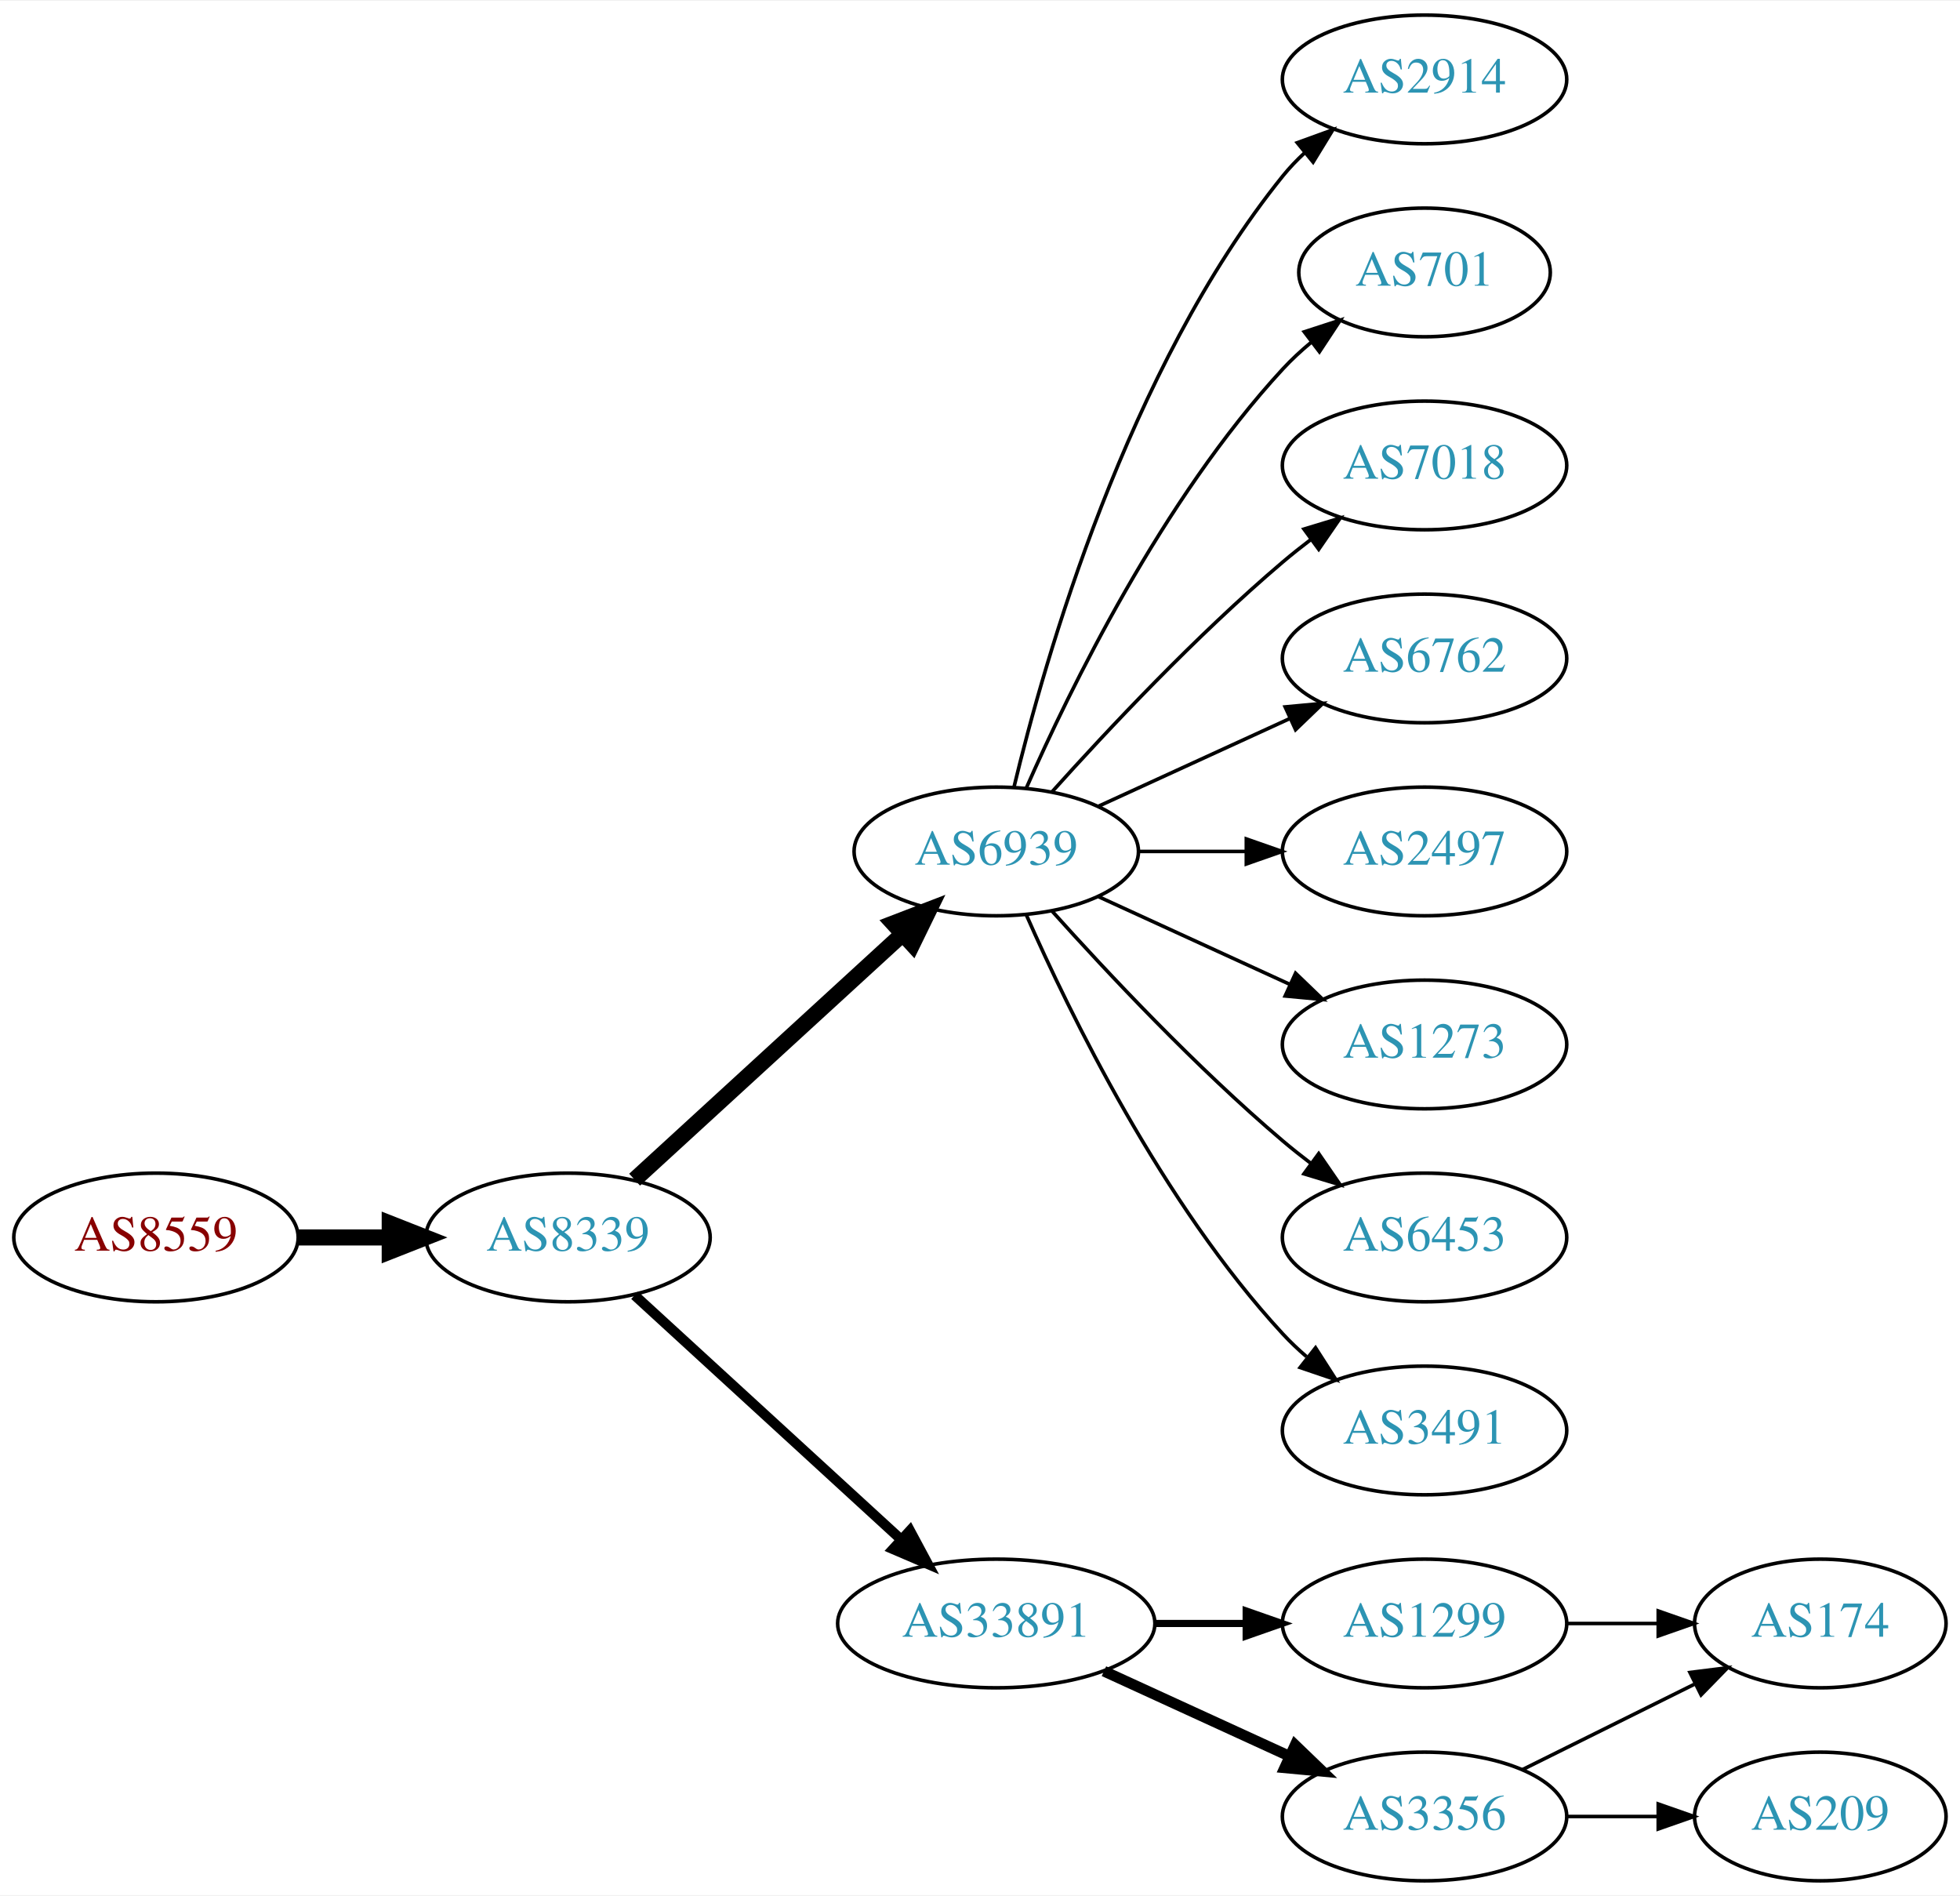
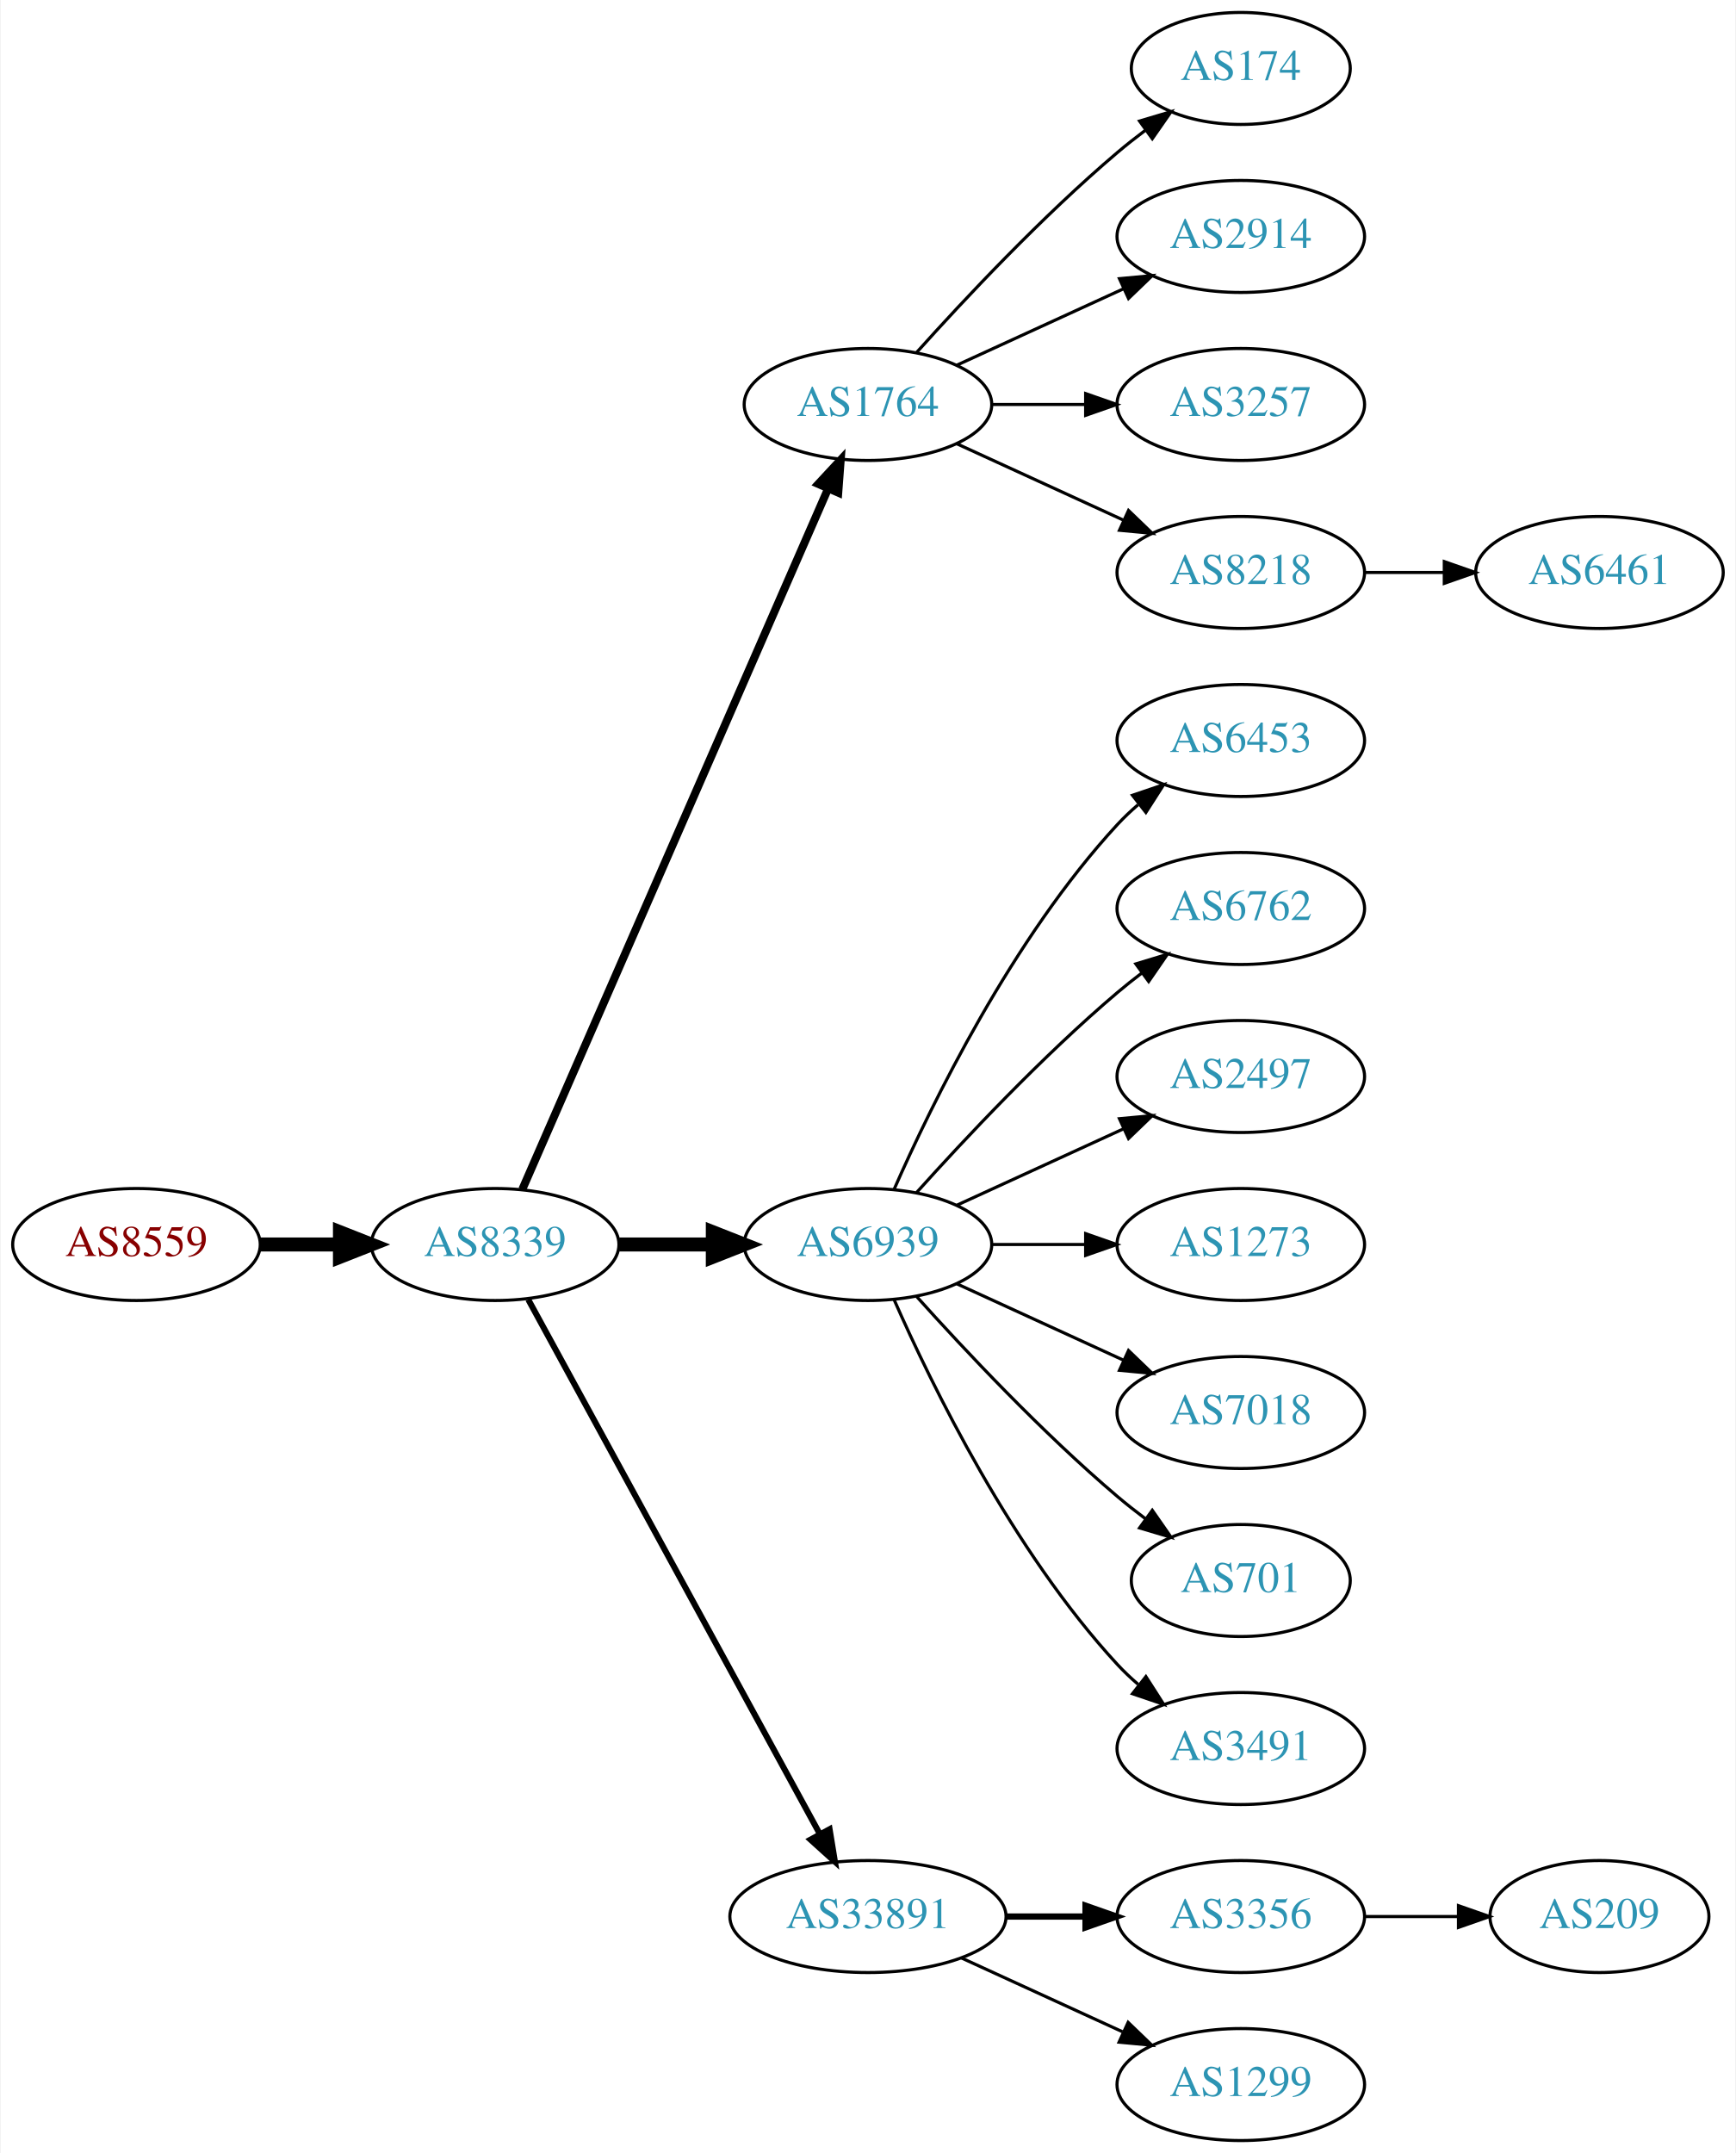
- <svg xmlns="http://www.w3.org/2000/svg" xmlns:xlink="http://www.w3.org/1999/xlink" width="548pt" height="530pt" viewBox="0.00 0.00 548.46 530.00">
-   <g id="graph0" class="graph" transform="scale(1 1) rotate(0) translate(4 526)">
-     <polygon fill="white" stroke="none" points="-4,4 -4,-526 544.465,-526 544.465,4 -4,4" />
+ <svg xmlns="http://www.w3.org/2000/svg" xmlns:xlink="http://www.w3.org/1999/xlink" width="558pt" height="692pt" viewBox="0.00 0.00 557.56 692.00">
+   <g id="graph0" class="graph" transform="scale(1 1) rotate(0) translate(4 688)">
+     <polygon fill="white" stroke="none" points="-4,4 -4,-688 553.564,-688 553.564,4 -4,4" />
    <g id="node1" class="node">
      <g id="a_node1">
        <a xlink:href="/asn/8559" xlink:title="AS8559 ~ WELLCOM [AT]">
-           <ellipse fill="#ffffff" stroke="black" cx="39.647" cy="-180" rx="39.794" ry="18" />
-           <text text-anchor="middle" x="39.647" y="-176.3" font-family="Times,serif" font-size="14.00" fill="#880000">AS8559</text>
+           <ellipse fill="#ffffff" stroke="black" cx="39.647" cy="-288" rx="39.794" ry="18" />
+           <text text-anchor="middle" x="39.647" y="-284.3" font-family="Times,serif" font-size="14.00" fill="#880000">AS8559</text>
        </a>
      </g>
    </g>
    <g id="node2" class="node">
      <g id="a_node2">
        <a xlink:href="/asn/8339" xlink:title="AS8339 ~ kabelplus GmbH [AT]">
-           <ellipse fill="#ffffff" stroke="black" cx="154.939" cy="-180" rx="39.794" ry="18" />
-           <text text-anchor="middle" x="154.939" y="-176.3" font-family="Times,serif" font-size="14.00" fill="#2c94b3">AS8339</text>
+           <ellipse fill="#ffffff" stroke="black" cx="154.939" cy="-288" rx="39.794" ry="18" />
+           <text text-anchor="middle" x="154.939" y="-284.3" font-family="Times,serif" font-size="14.00" fill="#2c94b3">AS8339</text>
        </a>
      </g>
    </g>
    <g id="edge1" class="edge">
-       <path fill="none" stroke="black" stroke-width="4.5" d="M79.319,-180C87.522,-180 96.286,-180 104.818,-180" />
-       <polygon fill="black" stroke="black" stroke-width="4.5" points="105.057,-183.938 115.057,-180 105.057,-176.063 105.057,-183.938" />
+       <path fill="none" stroke="black" stroke-width="4.5" d="M79.319,-288C87.522,-288 96.286,-288 104.818,-288" />
+       <polygon fill="black" stroke="black" stroke-width="4.5" points="105.057,-291.938 115.057,-288 105.057,-284.063 105.057,-291.938" />
    </g>
    <g id="node3" class="node">
      <g id="a_node3">
+         <a xlink:href="/asn/1764" xlink:title="AS1764 ~ NEXTLAYER-AS [AT]">
+           <ellipse fill="#ffffff" stroke="black" cx="274.782" cy="-558" rx="39.794" ry="18" />
+           <text text-anchor="middle" x="274.782" y="-554.3" font-family="Times,serif" font-size="14.00" fill="#2c94b3">AS1764</text>
+         </a>
+       </g>
+     </g>
+     <g id="edge2" class="edge">
+       <path fill="none" stroke="black" stroke-width="2.571" d="M163.671,-305.715C183.773,-351.771 237.781,-475.514 261.884,-530.739" />
+       <polygon fill="black" stroke="black" stroke-width="2.571" points="258.814,-532.454 266.022,-540.219 265.229,-529.654 258.814,-532.454" />
+     </g>
+     <g id="node4" class="node">
+       <g id="a_node4">
        <a xlink:href="/asn/6939" xlink:title="AS6939 ~ Hurricane Electric LLC [US]">
          <ellipse fill="#ffffff" stroke="black" cx="274.782" cy="-288" rx="39.794" ry="18" />
          <text text-anchor="middle" x="274.782" y="-284.3" font-family="Times,serif" font-size="14.00" fill="#2c94b3">AS6939</text>
        </a>
      </g>
    </g>
-     <g id="edge2" class="edge">
-       <path fill="none" stroke="black" stroke-width="4.5" d="M173.582,-196.169C193.454,-214.382 225.917,-244.133 248.486,-264.817" />
-       <polygon fill="black" stroke="black" stroke-width="4.5" points="245.987,-267.867 256.019,-271.721 251.307,-262.061 245.987,-267.867" />
-     </g>
-     <g id="node4" class="node">
-       <g id="a_node4">
+     <g id="edge3" class="edge">
+       <path fill="none" stroke="black" stroke-width="4.5" d="M194.852,-288C204.405,-288 214.755,-288 224.718,-288" />
+       <polygon fill="black" stroke="black" stroke-width="4.5" points="224.91,-291.938 234.91,-288 224.91,-284.063 224.91,-291.938" />
+     </g>
+     <g id="node5" class="node">
+       <g id="a_node5">
        <a xlink:href="/asn/33891" xlink:title="AS33891 ~ CORE-BACKBONE GMBH GLOBAL NETWORK [DE]">
          <ellipse fill="#ffffff" stroke="black" cx="274.782" cy="-72" rx="44.393" ry="18" />
          <text text-anchor="middle" x="274.782" y="-68.3" font-family="Times,serif" font-size="14.00" fill="#2c94b3">AS33891</text>
        </a>
      </g>
    </g>
-     <g id="edge3" class="edge">
-       <path fill="none" stroke="black" stroke-width="2.812" d="M173.582,-163.831C193.339,-145.724 225.542,-116.211 248.093,-95.543" />
-       <polygon fill="black" stroke="black" stroke-width="2.812" points="250.624,-97.971 255.631,-88.635 245.894,-92.811 250.624,-97.971" />
-     </g>
-     <g id="node5" class="node">
-       <g id="a_node5">
-         <a xlink:href="/asn/2914" xlink:title="AS2914 ~ NTT America, Inc. [US]">
-           <ellipse fill="#ffffff" stroke="black" cx="394.625" cy="-504" rx="39.794" ry="18" />
-           <text text-anchor="middle" x="394.625" y="-500.3" font-family="Times,serif" font-size="14.00" fill="#2c94b3">AS2914</text>
-         </a>
-       </g>
-     </g>
    <g id="edge4" class="edge">
-       <path fill="none" stroke="black" d="M279.709,-305.882C288.267,-341.609 311.416,-423.008 354.978,-477 356.809,-479.269 358.879,-481.43 361.085,-483.468" />
-       <polygon fill="black" stroke="black" points="359.008,-486.291 368.967,-489.906 363.437,-480.869 359.008,-486.291" />
+       <path fill="none" stroke="black" stroke-width="1.929" d="M165.583,-270.324C186.265,-232.416 234.977,-143.127 259.356,-98.442" />
+       <polygon fill="black" stroke="black" stroke-width="1.929" points="262.454,-100.072 264.17,-89.618 256.309,-96.72 262.454,-100.072" />
    </g>
    <g id="node6" class="node">
      <g id="a_node6">
-         <a xlink:href="/asn/701" xlink:title="AS701 ~ UUNET [US]">
-           <ellipse fill="#ffffff" stroke="black" cx="394.625" cy="-450" rx="35.194" ry="18" />
-           <text text-anchor="middle" x="394.625" y="-446.3" font-family="Times,serif" font-size="14.00" fill="#2c94b3">AS701</text>
+         <a xlink:href="/asn/174" xlink:title="AS174 ~ Cogent Communications [US]">
+           <ellipse fill="#ffffff" stroke="black" cx="394.625" cy="-666" rx="35.194" ry="18" />
+           <text text-anchor="middle" x="394.625" y="-662.3" font-family="Times,serif" font-size="14.00" fill="#2c94b3">AS174</text>
        </a>
      </g>
    </g>
    <g id="edge5" class="edge">
-       <path fill="none" stroke="black" d="M283.198,-305.761C295.266,-333.183 321.237,-386.473 354.978,-423 357.383,-425.604 360.081,-428.1 362.903,-430.449" />
-       <polygon fill="black" stroke="black" points="360.972,-433.378 371.048,-436.653 365.213,-427.809 360.972,-433.378" />
+       <path fill="none" stroke="black" d="M290.428,-574.725C305.729,-591.765 330.826,-618.523 354.978,-639 357.83,-641.418 360.895,-643.833 364.007,-646.169" />
+       <polygon fill="black" stroke="black" points="362.08,-649.095 372.235,-652.116 366.18,-643.422 362.08,-649.095" />
    </g>
    <g id="node7" class="node">
      <g id="a_node7">
-         <a xlink:href="/asn/7018" xlink:title="AS7018 ~ AT&amp;T Services, Inc. [US]">
+         <a xlink:href="/asn/2914" xlink:title="AS2914 ~ NTT America, Inc. [US]">
+           <ellipse fill="#ffffff" stroke="black" cx="394.625" cy="-612" rx="39.794" ry="18" />
+           <text text-anchor="middle" x="394.625" y="-608.3" font-family="Times,serif" font-size="14.00" fill="#2c94b3">AS2914</text>
+         </a>
+       </g>
+     </g>
+     <g id="edge6" class="edge">
+       <path fill="none" stroke="black" d="M303.411,-570.661C319.368,-577.973 339.638,-587.261 356.921,-595.181" />
+       <polygon fill="black" stroke="black" points="355.62,-598.435 366.169,-599.419 358.536,-592.071 355.62,-598.435" />
+     </g>
+     <g id="node8" class="node">
+       <g id="a_node8">
+         <a xlink:href="/asn/3257" xlink:title="AS3257 ~ GTT [DE]">
+           <ellipse fill="#ffffff" stroke="black" cx="394.625" cy="-558" rx="39.794" ry="18" />
+           <text text-anchor="middle" x="394.625" y="-554.3" font-family="Times,serif" font-size="14.00" fill="#2c94b3">AS3257</text>
+         </a>
+       </g>
+     </g>
+     <g id="edge7" class="edge">
+       <path fill="none" stroke="black" d="M314.695,-558C324.248,-558 334.598,-558 344.56,-558" />
+       <polygon fill="black" stroke="black" points="344.753,-561.5 354.753,-558 344.753,-554.5 344.753,-561.5" />
+     </g>
+     <g id="node9" class="node">
+       <g id="a_node9">
+         <a xlink:href="/asn/8218" xlink:title="AS8218 ~ legacy Neotelecoms [FR]">
+           <ellipse fill="#ffffff" stroke="black" cx="394.625" cy="-504" rx="39.794" ry="18" />
+           <text text-anchor="middle" x="394.625" y="-500.3" font-family="Times,serif" font-size="14.00" fill="#2c94b3">AS8218</text>
+         </a>
+       </g>
+     </g>
+     <g id="edge8" class="edge">
+       <path fill="none" stroke="black" d="M303.411,-545.339C319.368,-538.027 339.638,-528.739 356.921,-520.819" />
+       <polygon fill="black" stroke="black" points="358.536,-523.929 366.169,-516.581 355.62,-517.565 358.536,-523.929" />
+     </g>
+     <g id="node10" class="node">
+       <g id="a_node10">
+         <a xlink:href="/asn/6453" xlink:title="AS6453 ~ TATA COMMUNICATIONS (AMERICA) INC [US]">
+           <ellipse fill="#ffffff" stroke="black" cx="394.625" cy="-450" rx="39.794" ry="18" />
+           <text text-anchor="middle" x="394.625" y="-446.3" font-family="Times,serif" font-size="14.00" fill="#2c94b3">AS6453</text>
+         </a>
+       </g>
+     </g>
+     <g id="edge9" class="edge">
+       <path fill="none" stroke="black" d="M283.198,-305.761C295.266,-333.183 321.237,-386.473 354.978,-423 357.009,-425.198 359.247,-427.319 361.594,-429.34" />
+       <polygon fill="black" stroke="black" points="359.806,-432.386 369.838,-435.794 364.121,-426.874 359.806,-432.386" />
+     </g>
+     <g id="node11" class="node">
+       <g id="a_node11">
+         <a xlink:href="/asn/6762" xlink:title="AS6762 ~ TELECOM ITALIA SPARKLE S.p.A. [IT]">
          <ellipse fill="#ffffff" stroke="black" cx="394.625" cy="-396" rx="39.794" ry="18" />
-           <text text-anchor="middle" x="394.625" y="-392.3" font-family="Times,serif" font-size="14.00" fill="#2c94b3">AS7018</text>
-         </a>
-       </g>
-     </g>
-     <g id="edge6" class="edge">
+           <text text-anchor="middle" x="394.625" y="-392.3" font-family="Times,serif" font-size="14.00" fill="#2c94b3">AS6762</text>
+         </a>
+       </g>
+     </g>
+     <g id="edge10" class="edge">
      <path fill="none" stroke="black" d="M290.428,-304.725C305.729,-321.765 330.826,-348.523 354.978,-369 357.475,-371.117 360.136,-373.232 362.847,-375.293" />
      <polygon fill="black" stroke="black" points="360.884,-378.194 371.023,-381.266 365.013,-372.541 360.884,-378.194" />
    </g>
-     <g id="node8" class="node">
-       <g id="a_node8">
-         <a xlink:href="/asn/6762" xlink:title="AS6762 ~ TELECOM ITALIA SPARKLE S.p.A. [IT]">
+     <g id="node12" class="node">
+       <g id="a_node12">
+         <a xlink:href="/asn/2497" xlink:title="AS2497 ~ Internet Initiative Japan Inc. [JP]">
          <ellipse fill="#ffffff" stroke="black" cx="394.625" cy="-342" rx="39.794" ry="18" />
-           <text text-anchor="middle" x="394.625" y="-338.3" font-family="Times,serif" font-size="14.00" fill="#2c94b3">AS6762</text>
-         </a>
-       </g>
-     </g>
-     <g id="edge7" class="edge">
+           <text text-anchor="middle" x="394.625" y="-338.3" font-family="Times,serif" font-size="14.00" fill="#2c94b3">AS2497</text>
+         </a>
+       </g>
+     </g>
+     <g id="edge11" class="edge">
      <path fill="none" stroke="black" d="M303.411,-300.661C319.368,-307.973 339.638,-317.261 356.921,-325.181" />
      <polygon fill="black" stroke="black" points="355.62,-328.435 366.169,-329.419 358.536,-322.071 355.62,-328.435" />
    </g>
-     <g id="node9" class="node">
-       <g id="a_node9">
-         <a xlink:href="/asn/2497" xlink:title="AS2497 ~ Internet Initiative Japan Inc. [JP]">
+     <g id="node13" class="node">
+       <g id="a_node13">
+         <a xlink:href="/asn/1273" xlink:title="AS1273 ~ Vodafone Group PLC [EU]">
          <ellipse fill="#ffffff" stroke="black" cx="394.625" cy="-288" rx="39.794" ry="18" />
-           <text text-anchor="middle" x="394.625" y="-284.3" font-family="Times,serif" font-size="14.00" fill="#2c94b3">AS2497</text>
-         </a>
-       </g>
-     </g>
-     <g id="edge8" class="edge">
+           <text text-anchor="middle" x="394.625" y="-284.3" font-family="Times,serif" font-size="14.00" fill="#2c94b3">AS1273</text>
+         </a>
+       </g>
+     </g>
+     <g id="edge12" class="edge">
      <path fill="none" stroke="black" d="M314.695,-288C324.248,-288 334.598,-288 344.56,-288" />
      <polygon fill="black" stroke="black" points="344.753,-291.5 354.753,-288 344.753,-284.5 344.753,-291.5" />
    </g>
-     <g id="node10" class="node">
-       <g id="a_node10">
-         <a xlink:href="/asn/1273" xlink:title="AS1273 ~ Vodafone Group PLC [EU]">
+     <g id="node14" class="node">
+       <g id="a_node14">
+         <a xlink:href="/asn/7018" xlink:title="AS7018 ~ AT&amp;T Services, Inc. [US]">
          <ellipse fill="#ffffff" stroke="black" cx="394.625" cy="-234" rx="39.794" ry="18" />
-           <text text-anchor="middle" x="394.625" y="-230.3" font-family="Times,serif" font-size="14.00" fill="#2c94b3">AS1273</text>
-         </a>
-       </g>
-     </g>
-     <g id="edge9" class="edge">
+           <text text-anchor="middle" x="394.625" y="-230.3" font-family="Times,serif" font-size="14.00" fill="#2c94b3">AS7018</text>
+         </a>
+       </g>
+     </g>
+     <g id="edge13" class="edge">
      <path fill="none" stroke="black" d="M303.411,-275.339C319.368,-268.027 339.638,-258.739 356.921,-250.819" />
      <polygon fill="black" stroke="black" points="358.536,-253.929 366.169,-246.581 355.62,-247.565 358.536,-253.929" />
    </g>
-     <g id="node11" class="node">
-       <g id="a_node11">
-         <a xlink:href="/asn/6453" xlink:title="AS6453 ~ TATA COMMUNICATIONS (AMERICA) INC [US]">
-           <ellipse fill="#ffffff" stroke="black" cx="394.625" cy="-180" rx="39.794" ry="18" />
-           <text text-anchor="middle" x="394.625" y="-176.3" font-family="Times,serif" font-size="14.00" fill="#2c94b3">AS6453</text>
-         </a>
-       </g>
-     </g>
-     <g id="edge10" class="edge">
-       <path fill="none" stroke="black" d="M290.428,-271.275C305.729,-254.235 330.826,-227.477 354.978,-207 357.475,-204.883 360.136,-202.768 362.847,-200.707" />
-       <polygon fill="black" stroke="black" points="365.013,-203.459 371.023,-194.734 360.884,-197.806 365.013,-203.459" />
-     </g>
-     <g id="node12" class="node">
-       <g id="a_node12">
+     <g id="node15" class="node">
+       <g id="a_node15">
+         <a xlink:href="/asn/701" xlink:title="AS701 ~ UUNET [US]">
+           <ellipse fill="#ffffff" stroke="black" cx="394.625" cy="-180" rx="35.194" ry="18" />
+           <text text-anchor="middle" x="394.625" y="-176.3" font-family="Times,serif" font-size="14.00" fill="#2c94b3">AS701</text>
+         </a>
+       </g>
+     </g>
+     <g id="edge14" class="edge">
+       <path fill="none" stroke="black" d="M290.428,-271.275C305.729,-254.235 330.826,-227.477 354.978,-207 357.83,-204.582 360.895,-202.167 364.007,-199.831" />
+       <polygon fill="black" stroke="black" points="366.18,-202.578 372.235,-193.884 362.08,-196.905 366.18,-202.578" />
+     </g>
+     <g id="node16" class="node">
+       <g id="a_node16">
        <a xlink:href="/asn/3491" xlink:title="AS3491 ~ PCCW Global, Inc. [US]">
          <ellipse fill="#ffffff" stroke="black" cx="394.625" cy="-126" rx="39.794" ry="18" />
          <text text-anchor="middle" x="394.625" y="-122.3" font-family="Times,serif" font-size="14.00" fill="#2c94b3">AS3491</text>
        </a>
      </g>
    </g>
-     <g id="edge11" class="edge">
+     <g id="edge15" class="edge">
      <path fill="none" stroke="black" d="M283.198,-270.239C295.266,-242.817 321.237,-189.527 354.978,-153 357.009,-150.802 359.247,-148.681 361.594,-146.66" />
      <polygon fill="black" stroke="black" points="364.121,-149.126 369.838,-140.206 359.806,-143.614 364.121,-149.126" />
    </g>
-     <g id="node13" class="node">
-       <g id="a_node13">
+     <g id="node17" class="node">
+       <g id="a_node17">
        <a xlink:href="/asn/3356" xlink:title="AS3356 ~ Level 3 Parent, LLC [US]">
-           <ellipse fill="#ffffff" stroke="black" cx="394.625" cy="-18" rx="39.794" ry="18" />
-           <text text-anchor="middle" x="394.625" y="-14.3" font-family="Times,serif" font-size="14.00" fill="#2c94b3">AS3356</text>
-         </a>
-       </g>
-     </g>
-     <g id="edge12" class="edge">
-       <path fill="none" stroke="black" stroke-width="3" d="M304.912,-58.652C320.523,-51.498 339.92,-42.609 356.593,-34.969" />
-       <polygon fill="black" stroke="black" stroke-width="3" points="358.412,-37.986 366.045,-30.638 355.496,-31.622 358.412,-37.986" />
-     </g>
-     <g id="node14" class="node">
-       <g id="a_node14">
-         <a xlink:href="/asn/1299" xlink:title="AS1299 ~ Telia Carrier [EU]">
          <ellipse fill="#ffffff" stroke="black" cx="394.625" cy="-72" rx="39.794" ry="18" />
-           <text text-anchor="middle" x="394.625" y="-68.3" font-family="Times,serif" font-size="14.00" fill="#2c94b3">AS1299</text>
-         </a>
-       </g>
-     </g>
-     <g id="edge13" class="edge">
+           <text text-anchor="middle" x="394.625" y="-68.3" font-family="Times,serif" font-size="14.00" fill="#2c94b3">AS3356</text>
+         </a>
+       </g>
+     </g>
+     <g id="edge16" class="edge">
      <path fill="none" stroke="black" stroke-width="2" d="M318.993,-72C327.306,-72 336.068,-72 344.551,-72" />
      <polygon fill="black" stroke="black" stroke-width="2" points="344.709,-75.5 354.709,-72 344.709,-68.5 344.709,-75.5" />
    </g>
-     <g id="node15" class="node">
-       <g id="a_node15">
-         <a xlink:href="/asn/174" xlink:title="AS174 ~ Cogent Communications [US]">
-           <ellipse fill="#ffffff" stroke="black" cx="505.368" cy="-72" rx="35.194" ry="18" />
-           <text text-anchor="middle" x="505.368" y="-68.3" font-family="Times,serif" font-size="14.00" fill="#2c94b3">AS174</text>
-         </a>
-       </g>
-     </g>
-     <g id="edge14" class="edge">
-       <path fill="none" stroke="black" d="M421.948,-31.072C436.419,-38.258 454.54,-47.257 470.103,-54.985" />
-       <polygon fill="black" stroke="black" points="468.894,-58.292 479.407,-59.605 472.007,-52.023 468.894,-58.292" />
-     </g>
-     <g id="node16" class="node">
-       <g id="a_node16">
+     <g id="node18" class="node">
+       <g id="a_node18">
+         <a xlink:href="/asn/1299" xlink:title="AS1299 ~ Telia Carrier [EU]">
+           <ellipse fill="#ffffff" stroke="black" cx="394.625" cy="-18" rx="39.794" ry="18" />
+           <text text-anchor="middle" x="394.625" y="-14.3" font-family="Times,serif" font-size="14.00" fill="#2c94b3">AS1299</text>
+         </a>
+       </g>
+     </g>
+     <g id="edge17" class="edge">
+       <path fill="none" stroke="black" d="M304.912,-58.652C320.523,-51.498 339.92,-42.609 356.593,-34.969" />
+       <polygon fill="black" stroke="black" points="358.412,-37.986 366.045,-30.638 355.496,-31.622 358.412,-37.986" />
+     </g>
+     <g id="node19" class="node">
+       <g id="a_node19">
+         <a xlink:href="/asn/6461" xlink:title="AS6461 ~ Zayo Bandwidth [US]">
+           <ellipse fill="#ffffff" stroke="black" cx="509.918" cy="-504" rx="39.794" ry="18" />
+           <text text-anchor="middle" x="509.918" y="-500.3" font-family="Times,serif" font-size="14.00" fill="#2c94b3">AS6461</text>
+         </a>
+       </g>
+     </g>
+     <g id="edge18" class="edge">
+       <path fill="none" stroke="black" d="M434.297,-504C442.5,-504 451.264,-504 459.796,-504" />
+       <polygon fill="black" stroke="black" points="460.035,-507.5 470.035,-504 460.035,-500.5 460.035,-507.5" />
+     </g>
+     <g id="node20" class="node">
+       <g id="a_node20">
        <a xlink:href="/asn/209" xlink:title="AS209 ~ CenturyLink Communications, LLC [US]">
-           <ellipse fill="#ffffff" stroke="black" cx="505.368" cy="-18" rx="35.194" ry="18" />
-           <text text-anchor="middle" x="505.368" y="-14.3" font-family="Times,serif" font-size="14.00" fill="#2c94b3">AS209</text>
-         </a>
-       </g>
-     </g>
-     <g id="edge15" class="edge">
-       <path fill="none" stroke="black" d="M434.576,-18C442.808,-18 451.554,-18 459.97,-18" />
-       <polygon fill="black" stroke="black" points="460.016,-21.5 470.016,-18 460.016,-14.5 460.016,-21.5" />
-     </g>
-     <g id="edge16" class="edge">
-       <path fill="none" stroke="black" d="M434.576,-72C442.808,-72 451.554,-72 459.97,-72" />
-       <polygon fill="black" stroke="black" points="460.016,-75.5 470.016,-72 460.016,-68.5 460.016,-75.5" />
+           <ellipse fill="#ffffff" stroke="black" cx="509.918" cy="-72" rx="35.194" ry="18" />
+           <text text-anchor="middle" x="509.918" y="-68.3" font-family="Times,serif" font-size="14.00" fill="#2c94b3">AS209</text>
+         </a>
+       </g>
+     </g>
+     <g id="edge19" class="edge">
+       <path fill="none" stroke="black" d="M434.297,-72C444.002,-72 454.493,-72 464.456,-72" />
+       <polygon fill="black" stroke="black" points="464.592,-75.5 474.592,-72 464.592,-68.5 464.592,-75.5" />
    </g>
  </g>
</svg>
